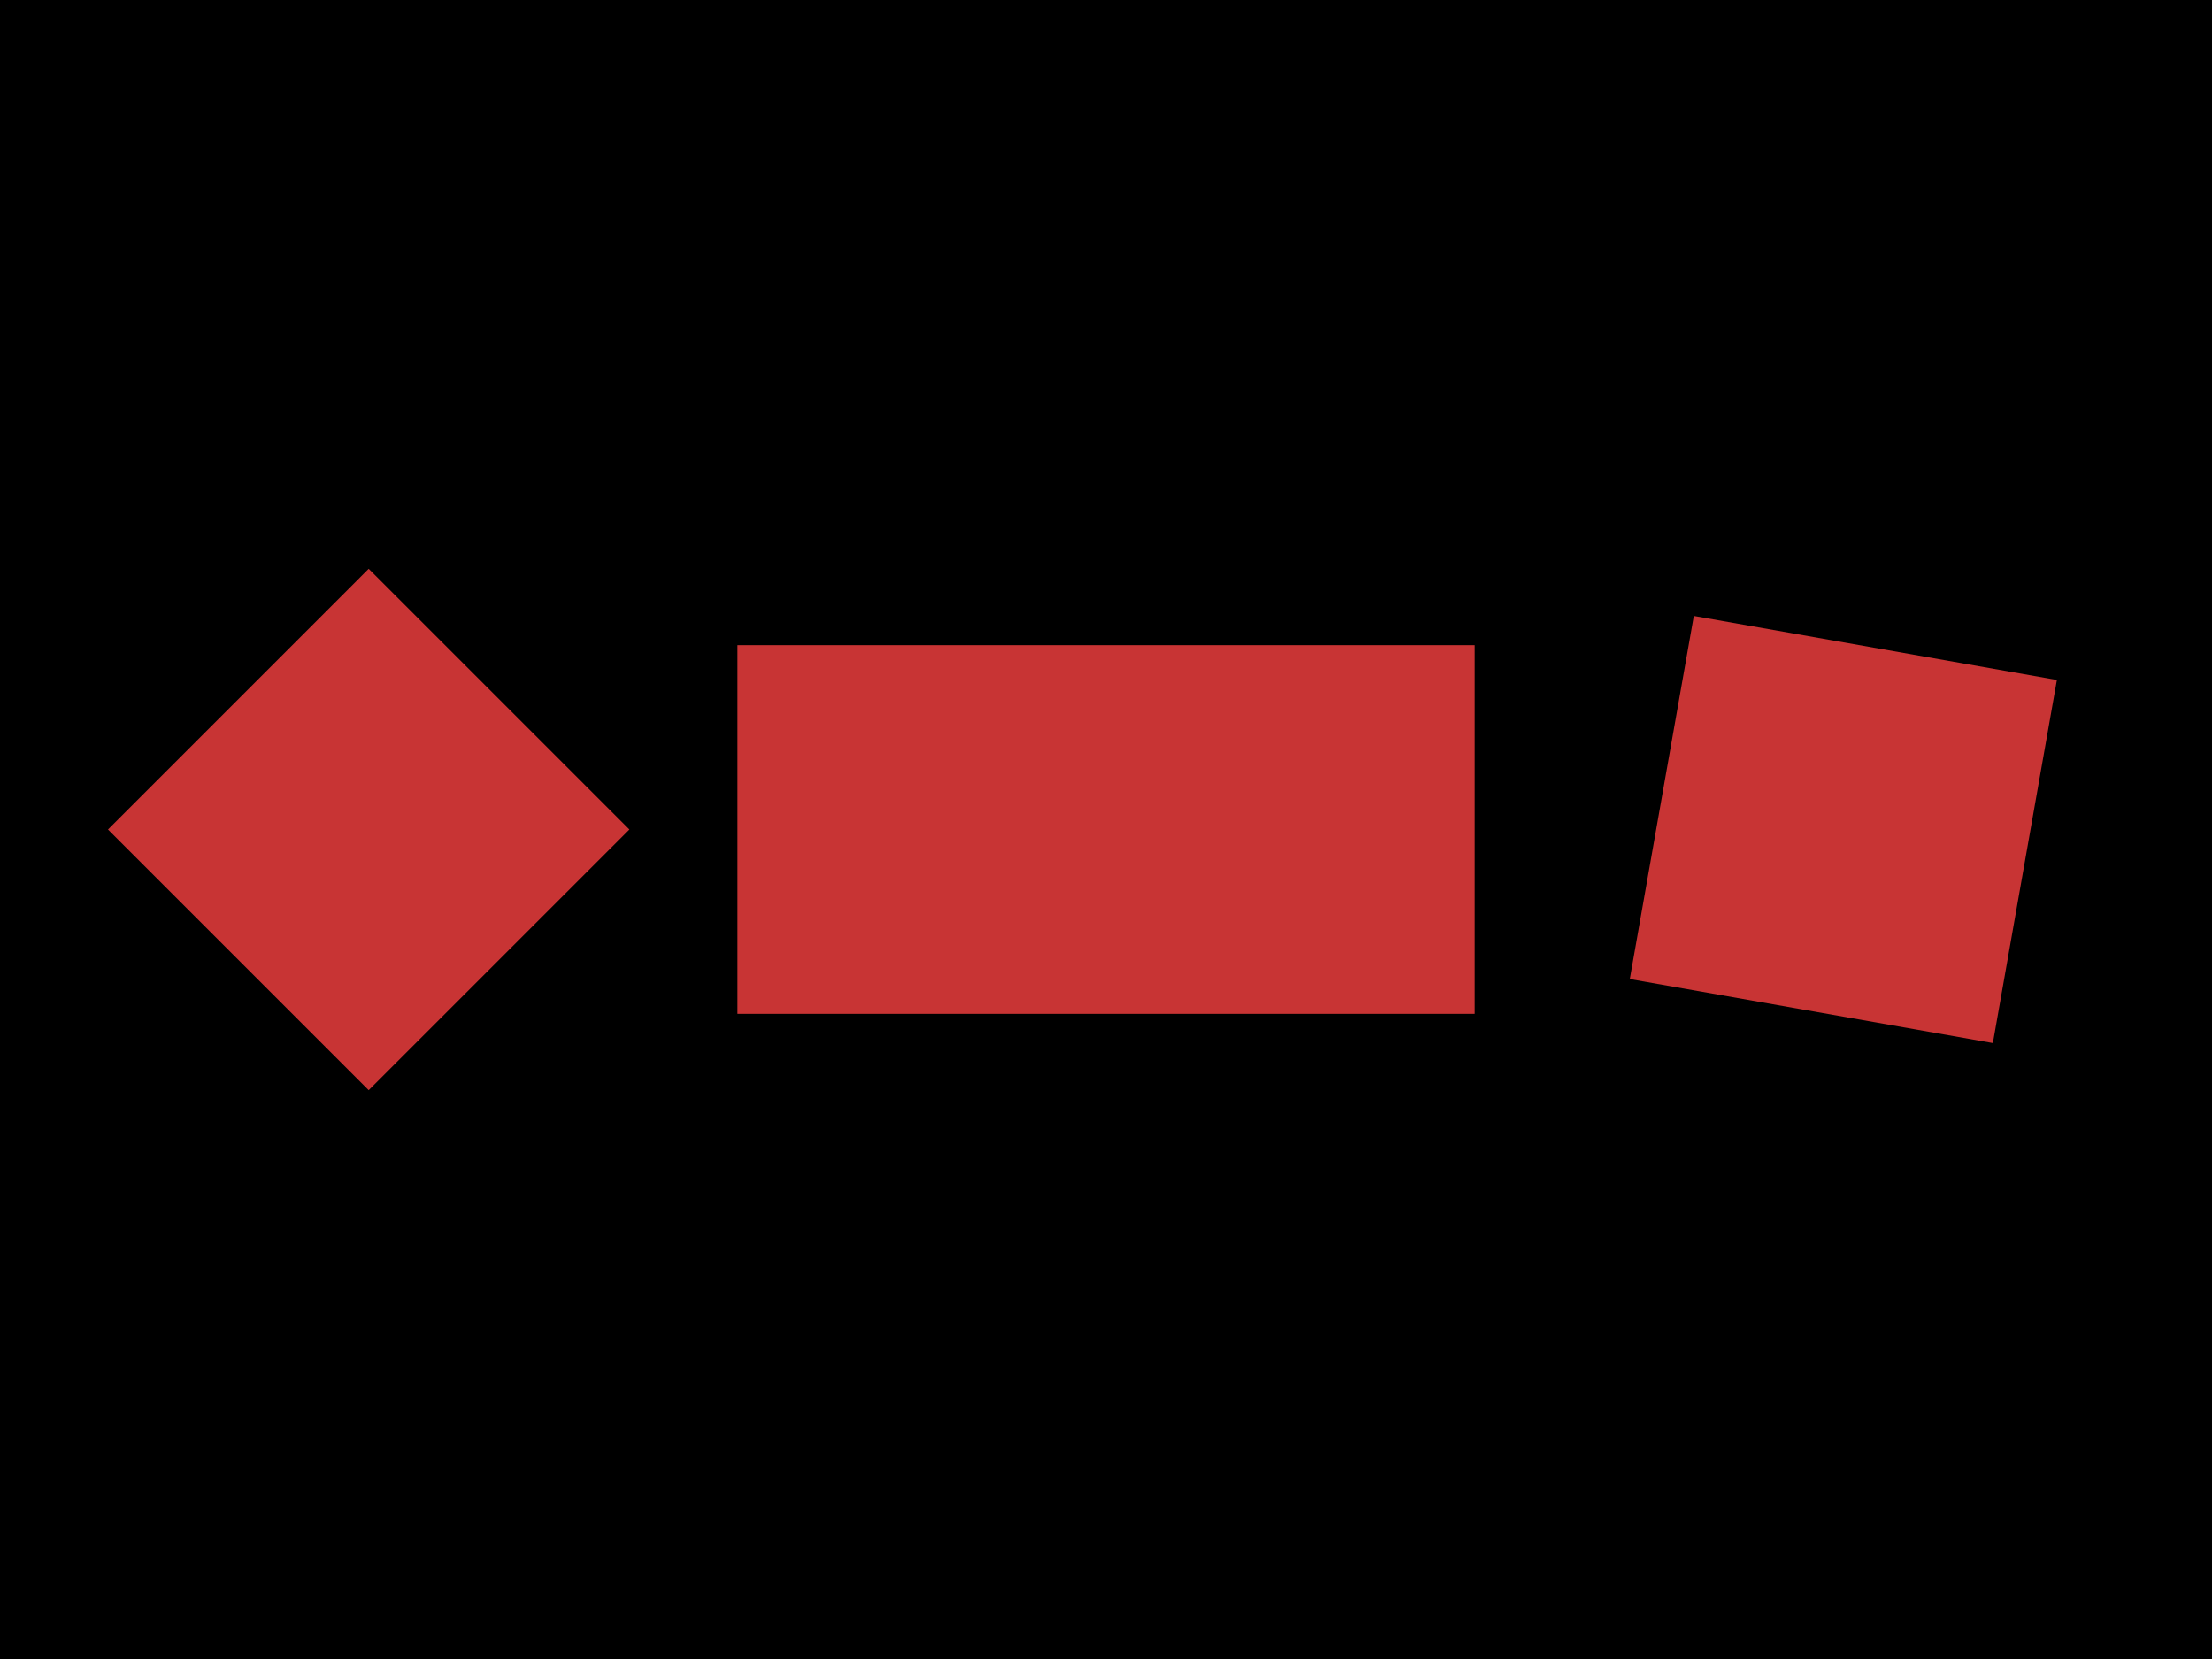
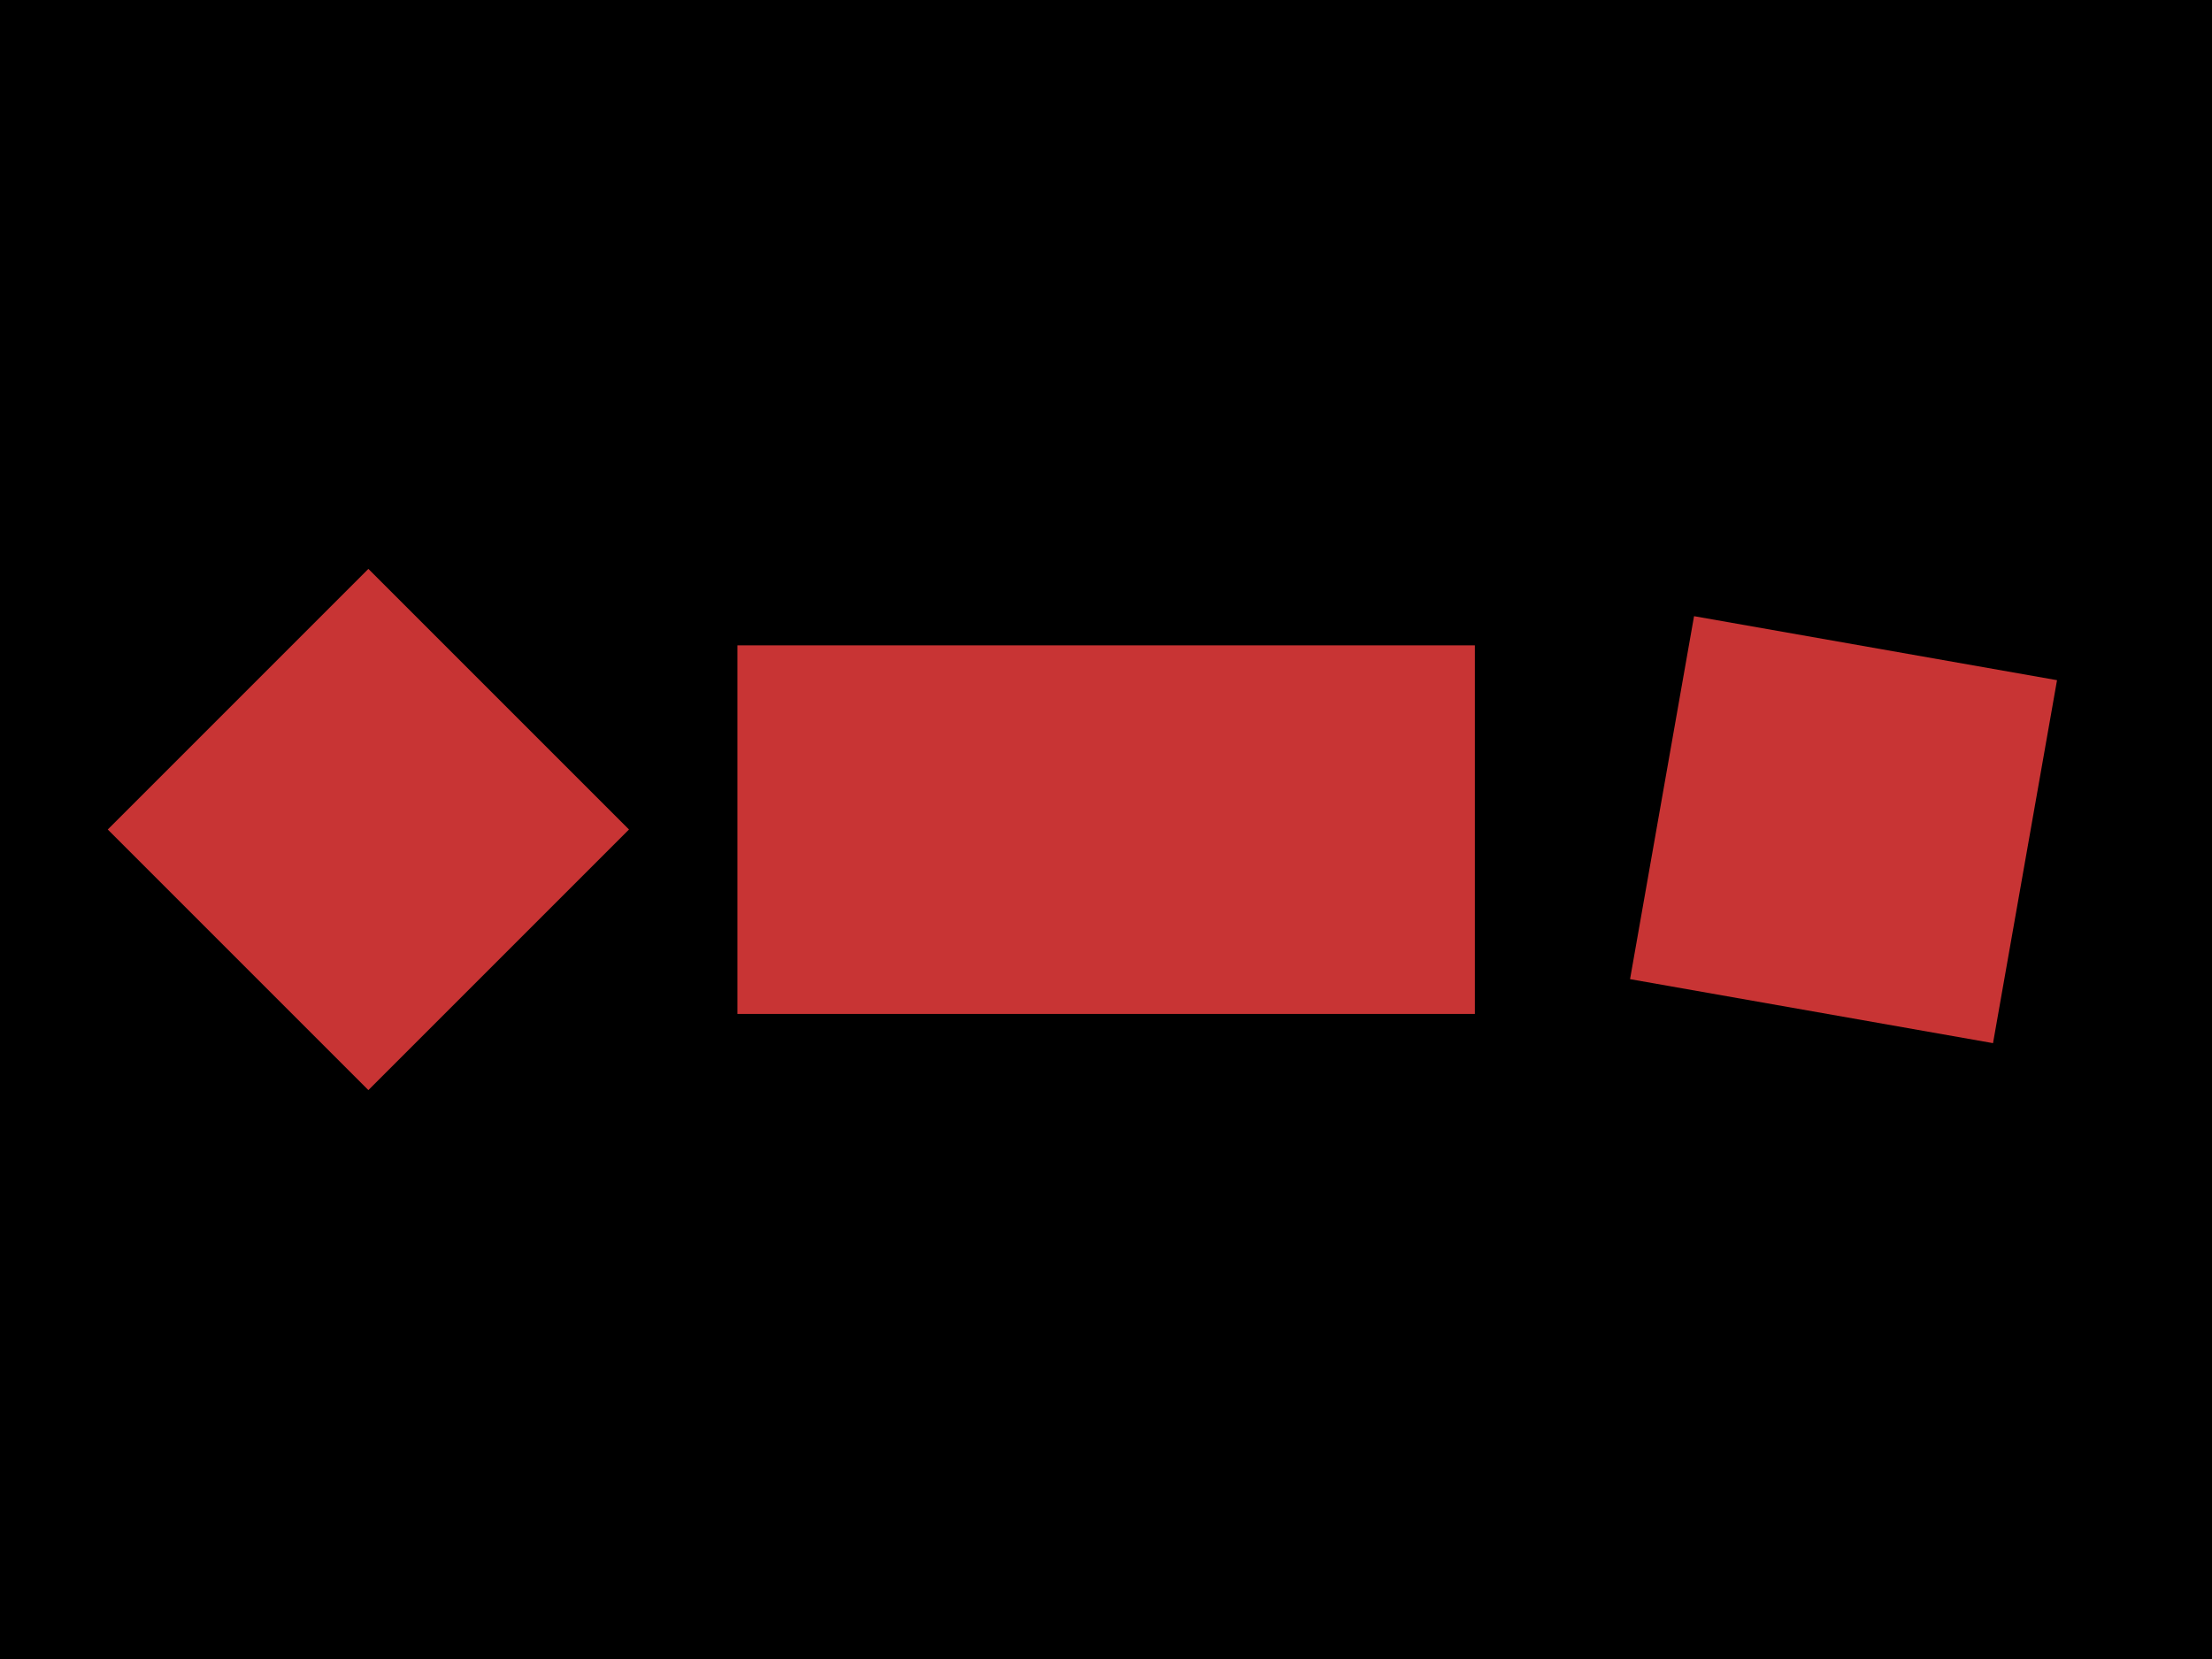
<svg xmlns="http://www.w3.org/2000/svg" width="800" height="600">
  <style />
-   <rect class="boundary" x="0" y="0" fill="#000" width="800" height="600" />
-   <rect class="pcb-boundary" fill="none" stroke="#fff" stroke-width="0.3" x="133.333" y="300" width="533.333" height="0" />
-   <rect class="pcb-pad" fill="rgb(200, 52, 52)" x="-66.667" y="-66.667" width="133.333" height="133.333" transform="translate(133.3333 300) rotate(-45)" data-layer="top" />
-   <rect class="pcb-pad" fill="rgb(200, 52, 52)" x="-66.667" y="-133.333" width="133.333" height="266.667" transform="translate(400 300) rotate(-90)" data-layer="top" />
-   <rect class="pcb-pad" fill="rgb(200, 52, 52)" x="-66.667" y="-66.667" width="133.333" height="133.333" transform="translate(666.6667 300) rotate(-170)" data-layer="top" />
+   <rect class="boundary" x="0" y="0" fill="#0" width="800" height="600" />
+   <rect class="pcb-boundary" fill="none" stroke="#fff" stroke-width="0.3" x="133.3" y="300" width="533.3" height="0" />
+   <rect class="pcb-pad" fill="rgb(200, 52, 52)" x="-66.7" y="-66.7" width="133.3" height="133.3" transform="translate(133.3 300) rotate(-45)" data-layer="top" />
+   <rect class="pcb-pad" fill="rgb(200, 52, 52)" x="-66.7" y="-133.3" width="133.3" height="266.7" transform="translate(400 300) rotate(-90)" data-layer="top" />
+   <rect class="pcb-pad" fill="rgb(200, 52, 52)" x="-66.7" y="-66.7" width="133.3" height="133.3" transform="translate(666.7 300) rotate(-170)" data-layer="top" />
</svg>
